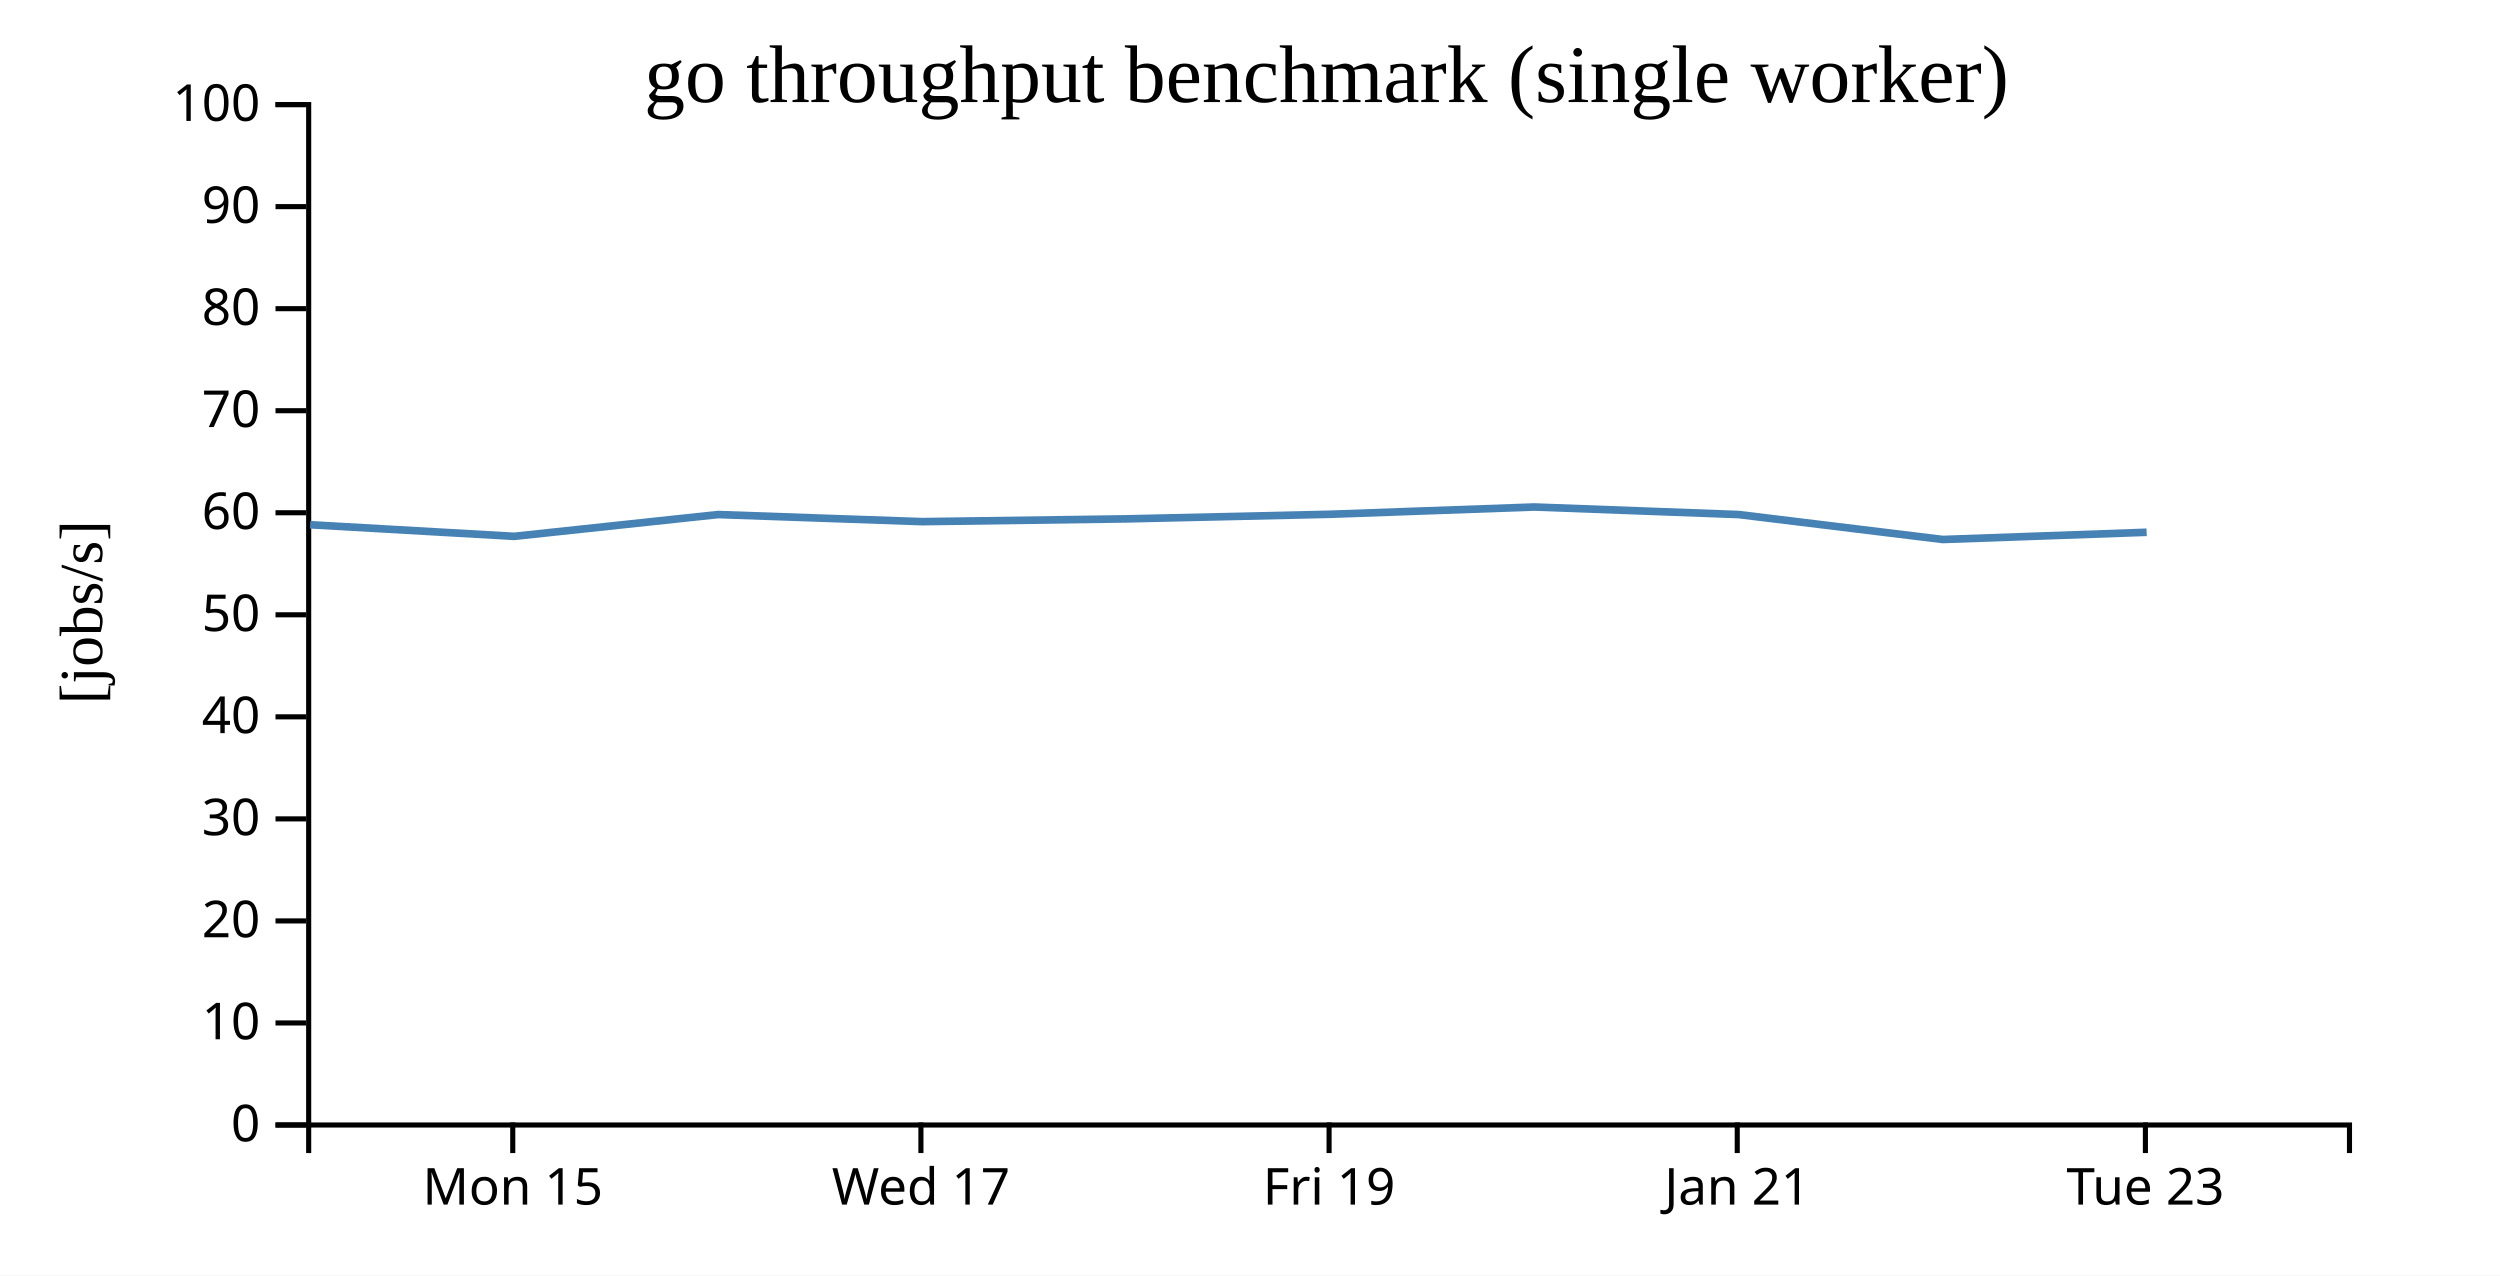
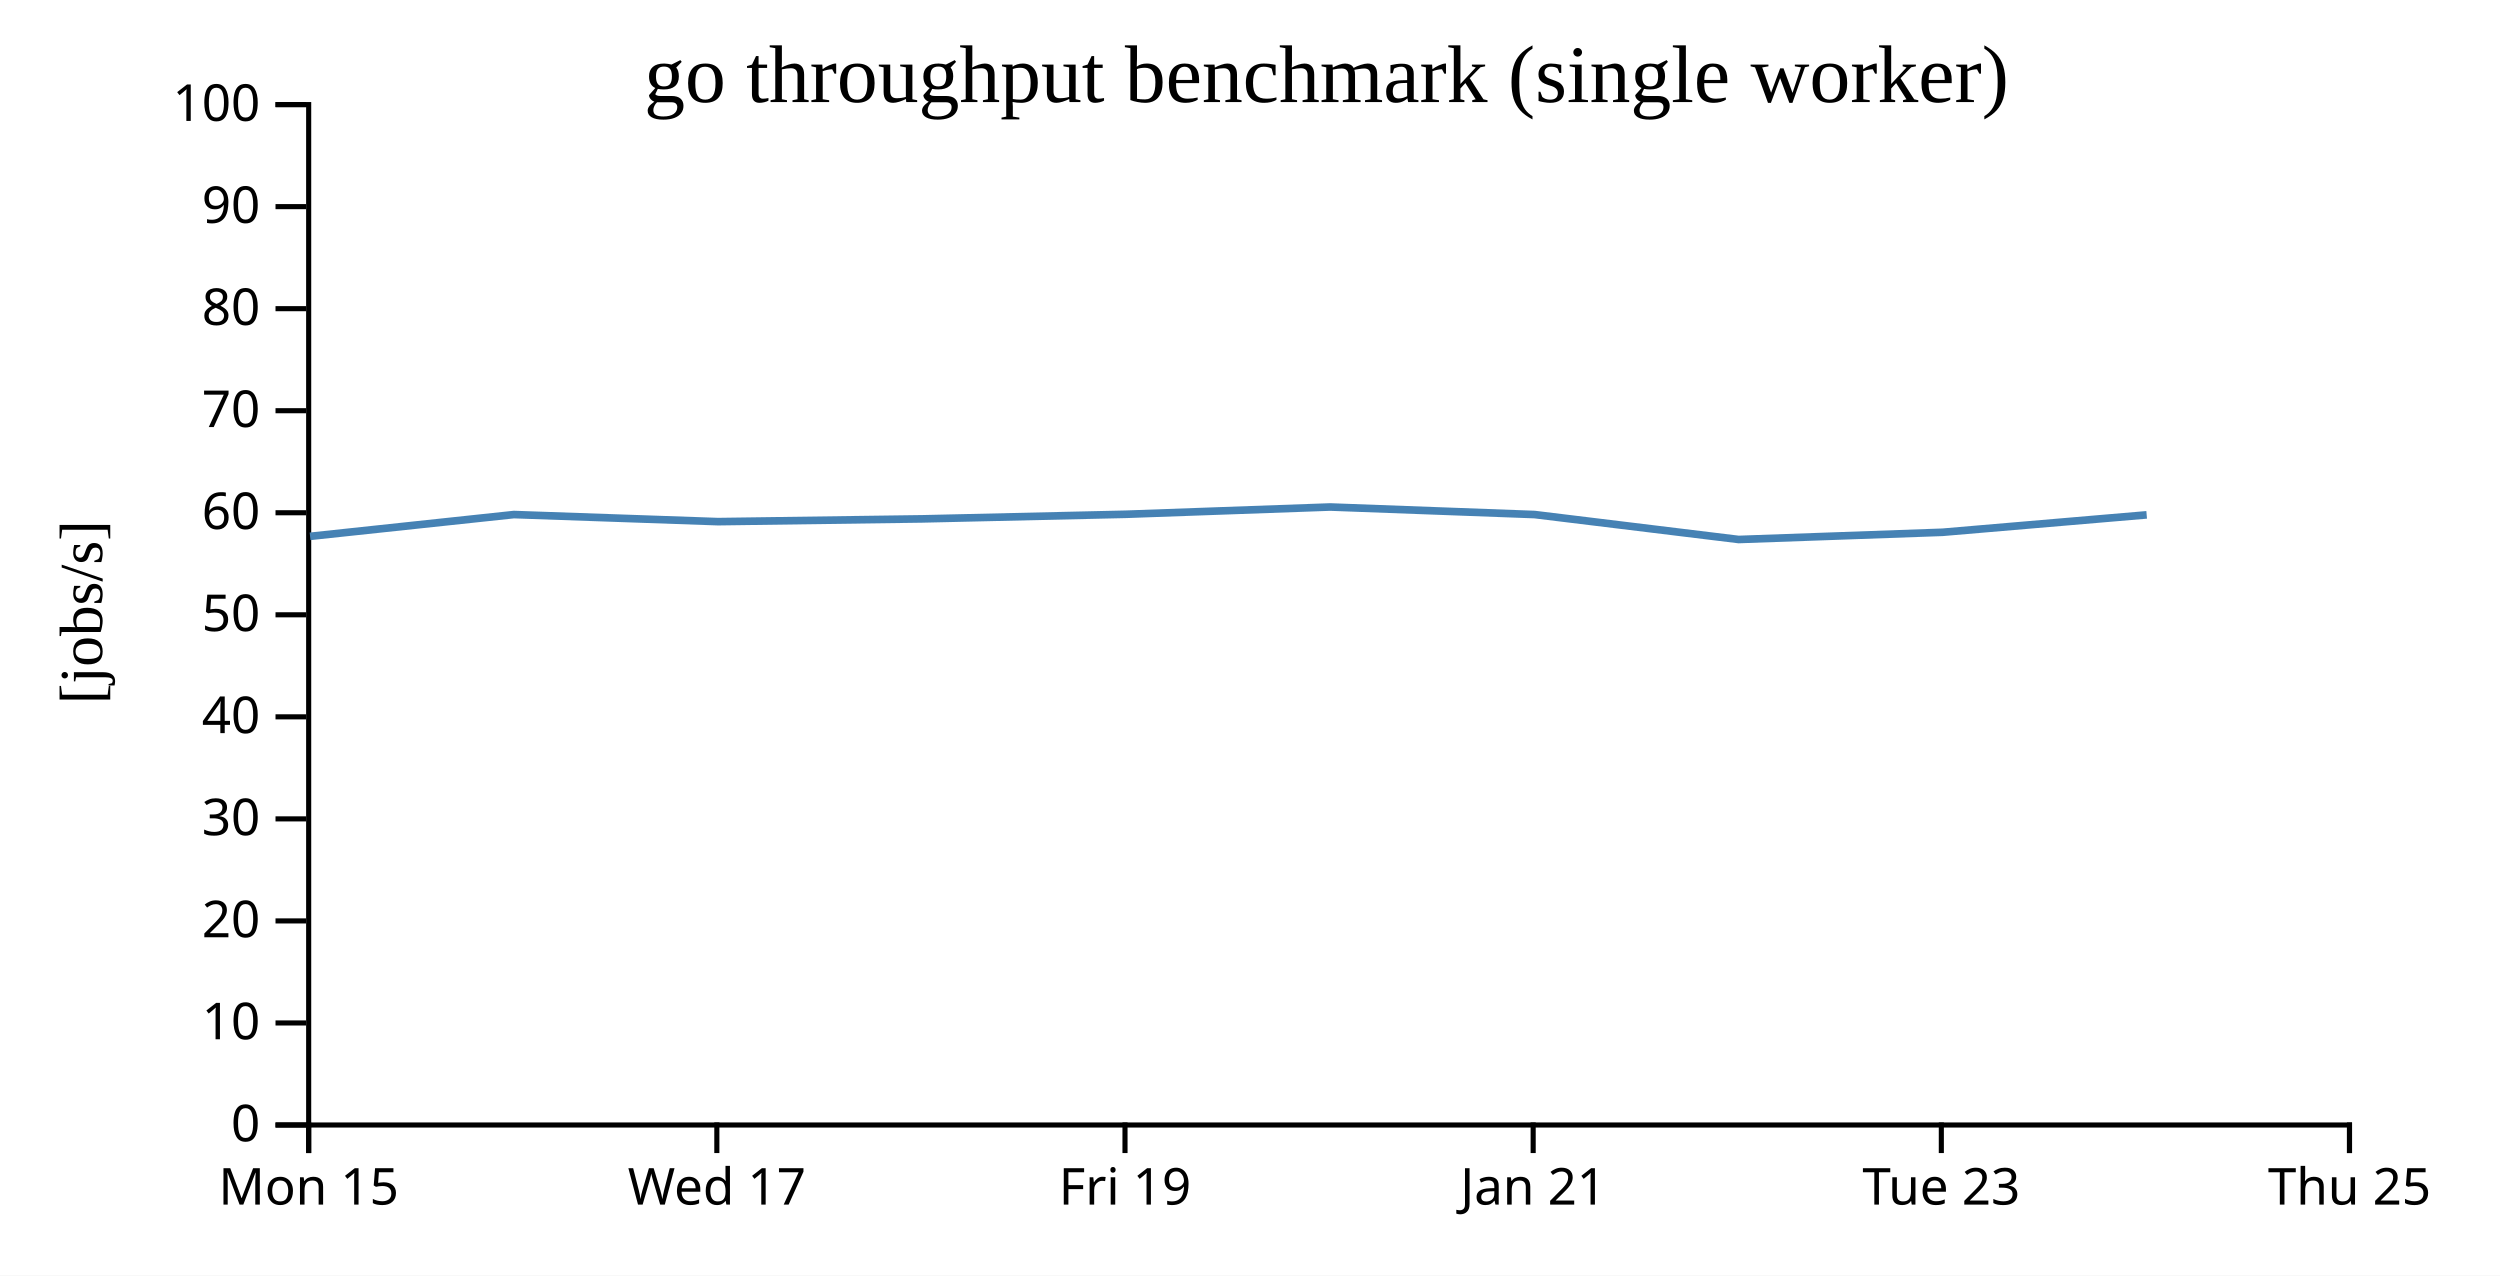
<svg xmlns="http://www.w3.org/2000/svg" width="490" height="250">
  <rect width="100%" height="100%" fill="white" />
  <g transform="translate(60,20)">
    <g transform="translate(0,200)" fill="none" font-size="10" font-family="sans-serif" text-anchor="middle">
      <path class="domain" stroke="currentColor" d="M0.5,6V0.5H400.5V6" />
-       <g class="tick" opacity="1" transform="translate(40.5,0)">
+       <g class="tick" opacity="1" transform="translate(0.5,0)">
        <line stroke="currentColor" y2="6" />
        <text fill="currentColor" y="9" dy="0.71em">Mon 15</text>
      </g>
-       <g class="tick" opacity="1" transform="translate(120.5,0)">
+       <g class="tick" opacity="1" transform="translate(80.5,0)">
        <line stroke="currentColor" y2="6" />
        <text fill="currentColor" y="9" dy="0.71em">Wed 17</text>
      </g>
-       <g class="tick" opacity="1" transform="translate(200.5,0)">
+       <g class="tick" opacity="1" transform="translate(160.5,0)">
        <line stroke="currentColor" y2="6" />
        <text fill="currentColor" y="9" dy="0.71em">Fri 19</text>
      </g>
-       <g class="tick" opacity="1" transform="translate(280.5,0)">
+       <g class="tick" opacity="1" transform="translate(240.5,0)">
        <line stroke="currentColor" y2="6" />
        <text fill="currentColor" y="9" dy="0.71em">Jan 21</text>
      </g>
-       <g class="tick" opacity="1" transform="translate(360.5,0)">
+       <g class="tick" opacity="1" transform="translate(320.5,0)">
        <line stroke="currentColor" y2="6" />
        <text fill="currentColor" y="9" dy="0.71em">Tue 23</text>
+       </g>
+       <g class="tick" opacity="1" transform="translate(400.5,0)">
+         <line stroke="currentColor" y2="6" />
+         <text fill="currentColor" y="9" dy="0.71em">Thu 25</text>
      </g>
    </g>
    <g fill="none" font-size="10" font-family="sans-serif" text-anchor="end">
      <path class="domain" stroke="currentColor" d="M-6,200.5H0.5V0.5H-6" />
      <g class="tick" opacity="1" transform="translate(0,200.5)">
        <line stroke="currentColor" x2="-6" />
        <text fill="currentColor" x="-9" dy="0.32em">0</text>
      </g>
      <g class="tick" opacity="1" transform="translate(0,180.5)">
        <line stroke="currentColor" x2="-6" />
        <text fill="currentColor" x="-9" dy="0.32em">10</text>
      </g>
      <g class="tick" opacity="1" transform="translate(0,160.5)">
        <line stroke="currentColor" x2="-6" />
        <text fill="currentColor" x="-9" dy="0.32em">20</text>
      </g>
      <g class="tick" opacity="1" transform="translate(0,140.5)">
        <line stroke="currentColor" x2="-6" />
        <text fill="currentColor" x="-9" dy="0.32em">30</text>
      </g>
      <g class="tick" opacity="1" transform="translate(0,120.5)">
        <line stroke="currentColor" x2="-6" />
        <text fill="currentColor" x="-9" dy="0.32em">40</text>
      </g>
      <g class="tick" opacity="1" transform="translate(0,100.5)">
        <line stroke="currentColor" x2="-6" />
        <text fill="currentColor" x="-9" dy="0.32em">50</text>
      </g>
      <g class="tick" opacity="1" transform="translate(0,80.5)">
        <line stroke="currentColor" x2="-6" />
        <text fill="currentColor" x="-9" dy="0.32em">60</text>
      </g>
      <g class="tick" opacity="1" transform="translate(0,60.5)">
        <line stroke="currentColor" x2="-6" />
        <text fill="currentColor" x="-9" dy="0.32em">70</text>
      </g>
      <g class="tick" opacity="1" transform="translate(0,40.5)">
        <line stroke="currentColor" x2="-6" />
        <text fill="currentColor" x="-9" dy="0.32em">80</text>
      </g>
      <g class="tick" opacity="1" transform="translate(0,20.5)">
        <line stroke="currentColor" x2="-6" />
        <text fill="currentColor" x="-9" dy="0.32em">90</text>
      </g>
      <g class="tick" opacity="1" transform="translate(0,0.5)">
        <line stroke="currentColor" x2="-6" />
        <text fill="currentColor" x="-9" dy="0.32em">100</text>
      </g>
    </g>
    <text text-anchor="middle" style="font-size: 12px" transform="rotate(-90)" y="-40" x="-100">[jobs/s]</text>
    <text text-anchor="middle" style="font-size: 16px" y="0" x="200">go throughput benchmark (single worker)</text>
-     <path fill="none" stroke="steelblue" stroke-width="1.5" d="M0.785,82.849L40.773,85.123L80.728,80.853L120.736,82.242L160.779,81.699L200.738,80.796L240.719,79.373L280.785,80.853L320.774,85.74L360.743,84.326" />
+     <path fill="none" stroke="steelblue" stroke-width="1.5" d="M0.773,85.123L40.728,80.853L80.736,82.242L120.779,81.699L160.738,80.796L200.719,79.373L240.785,80.853L280.774,85.74L320.743,84.326L360.748,80.91" />
  </g>
</svg>
